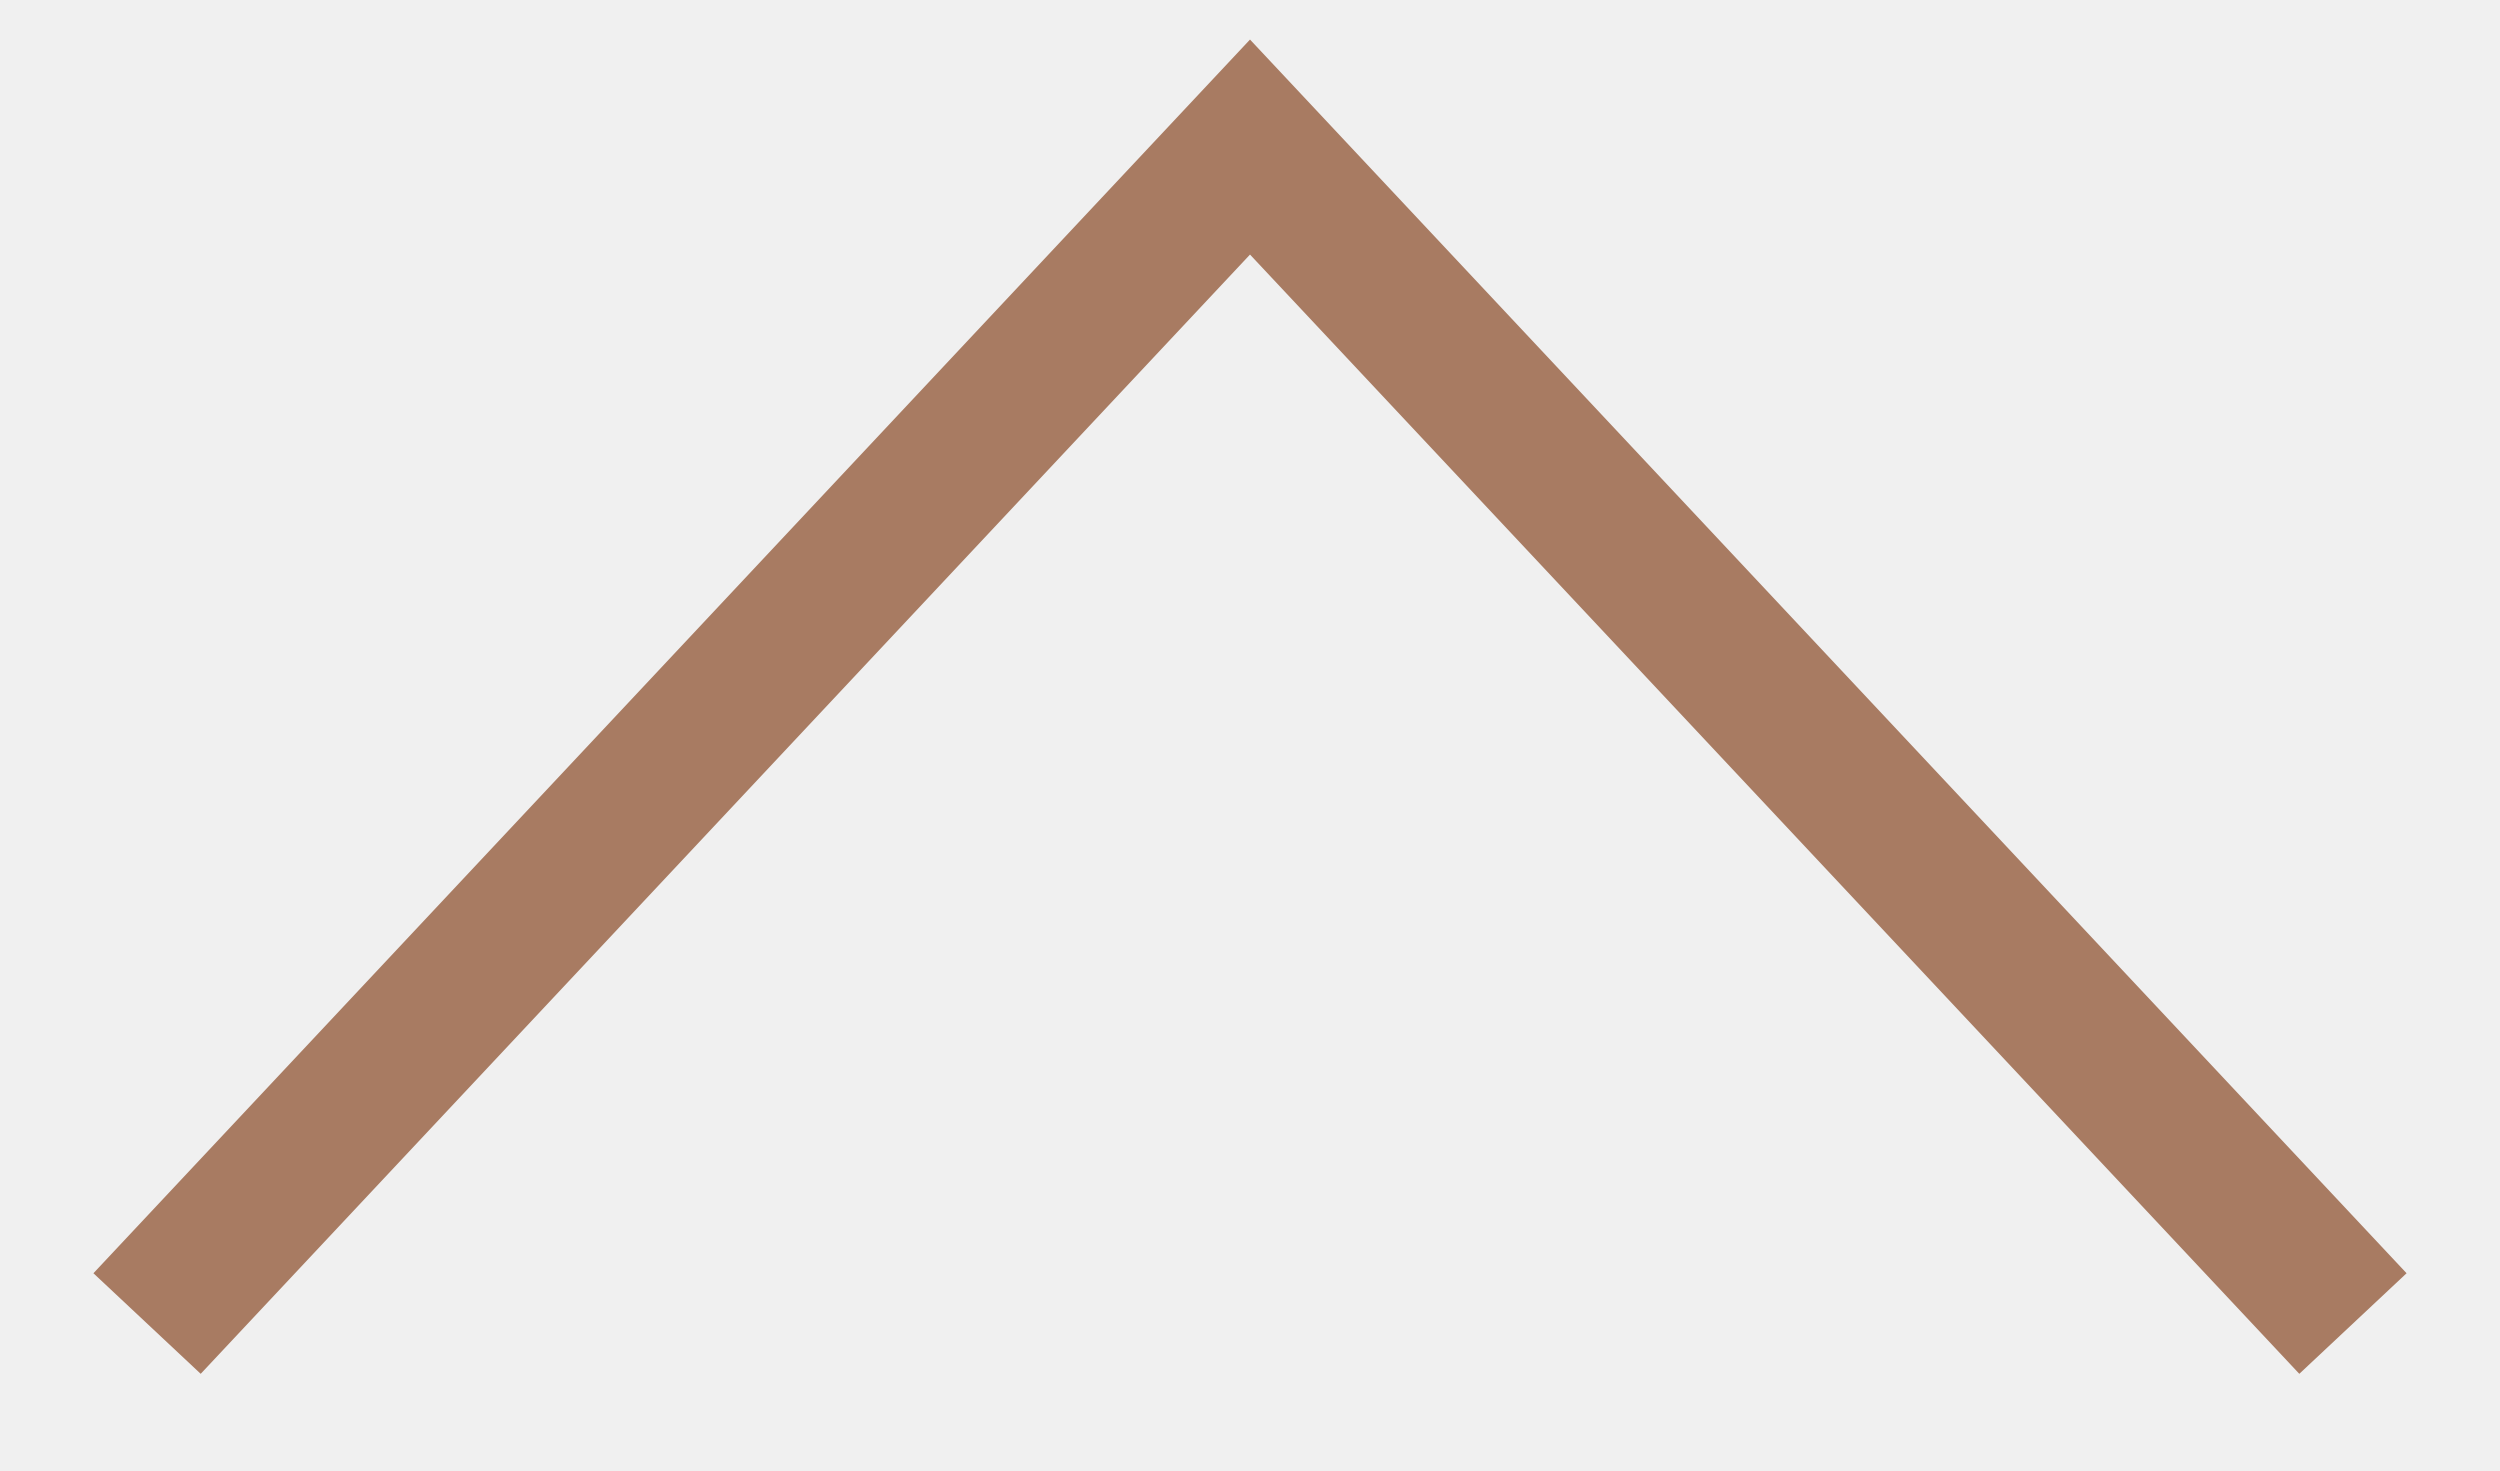
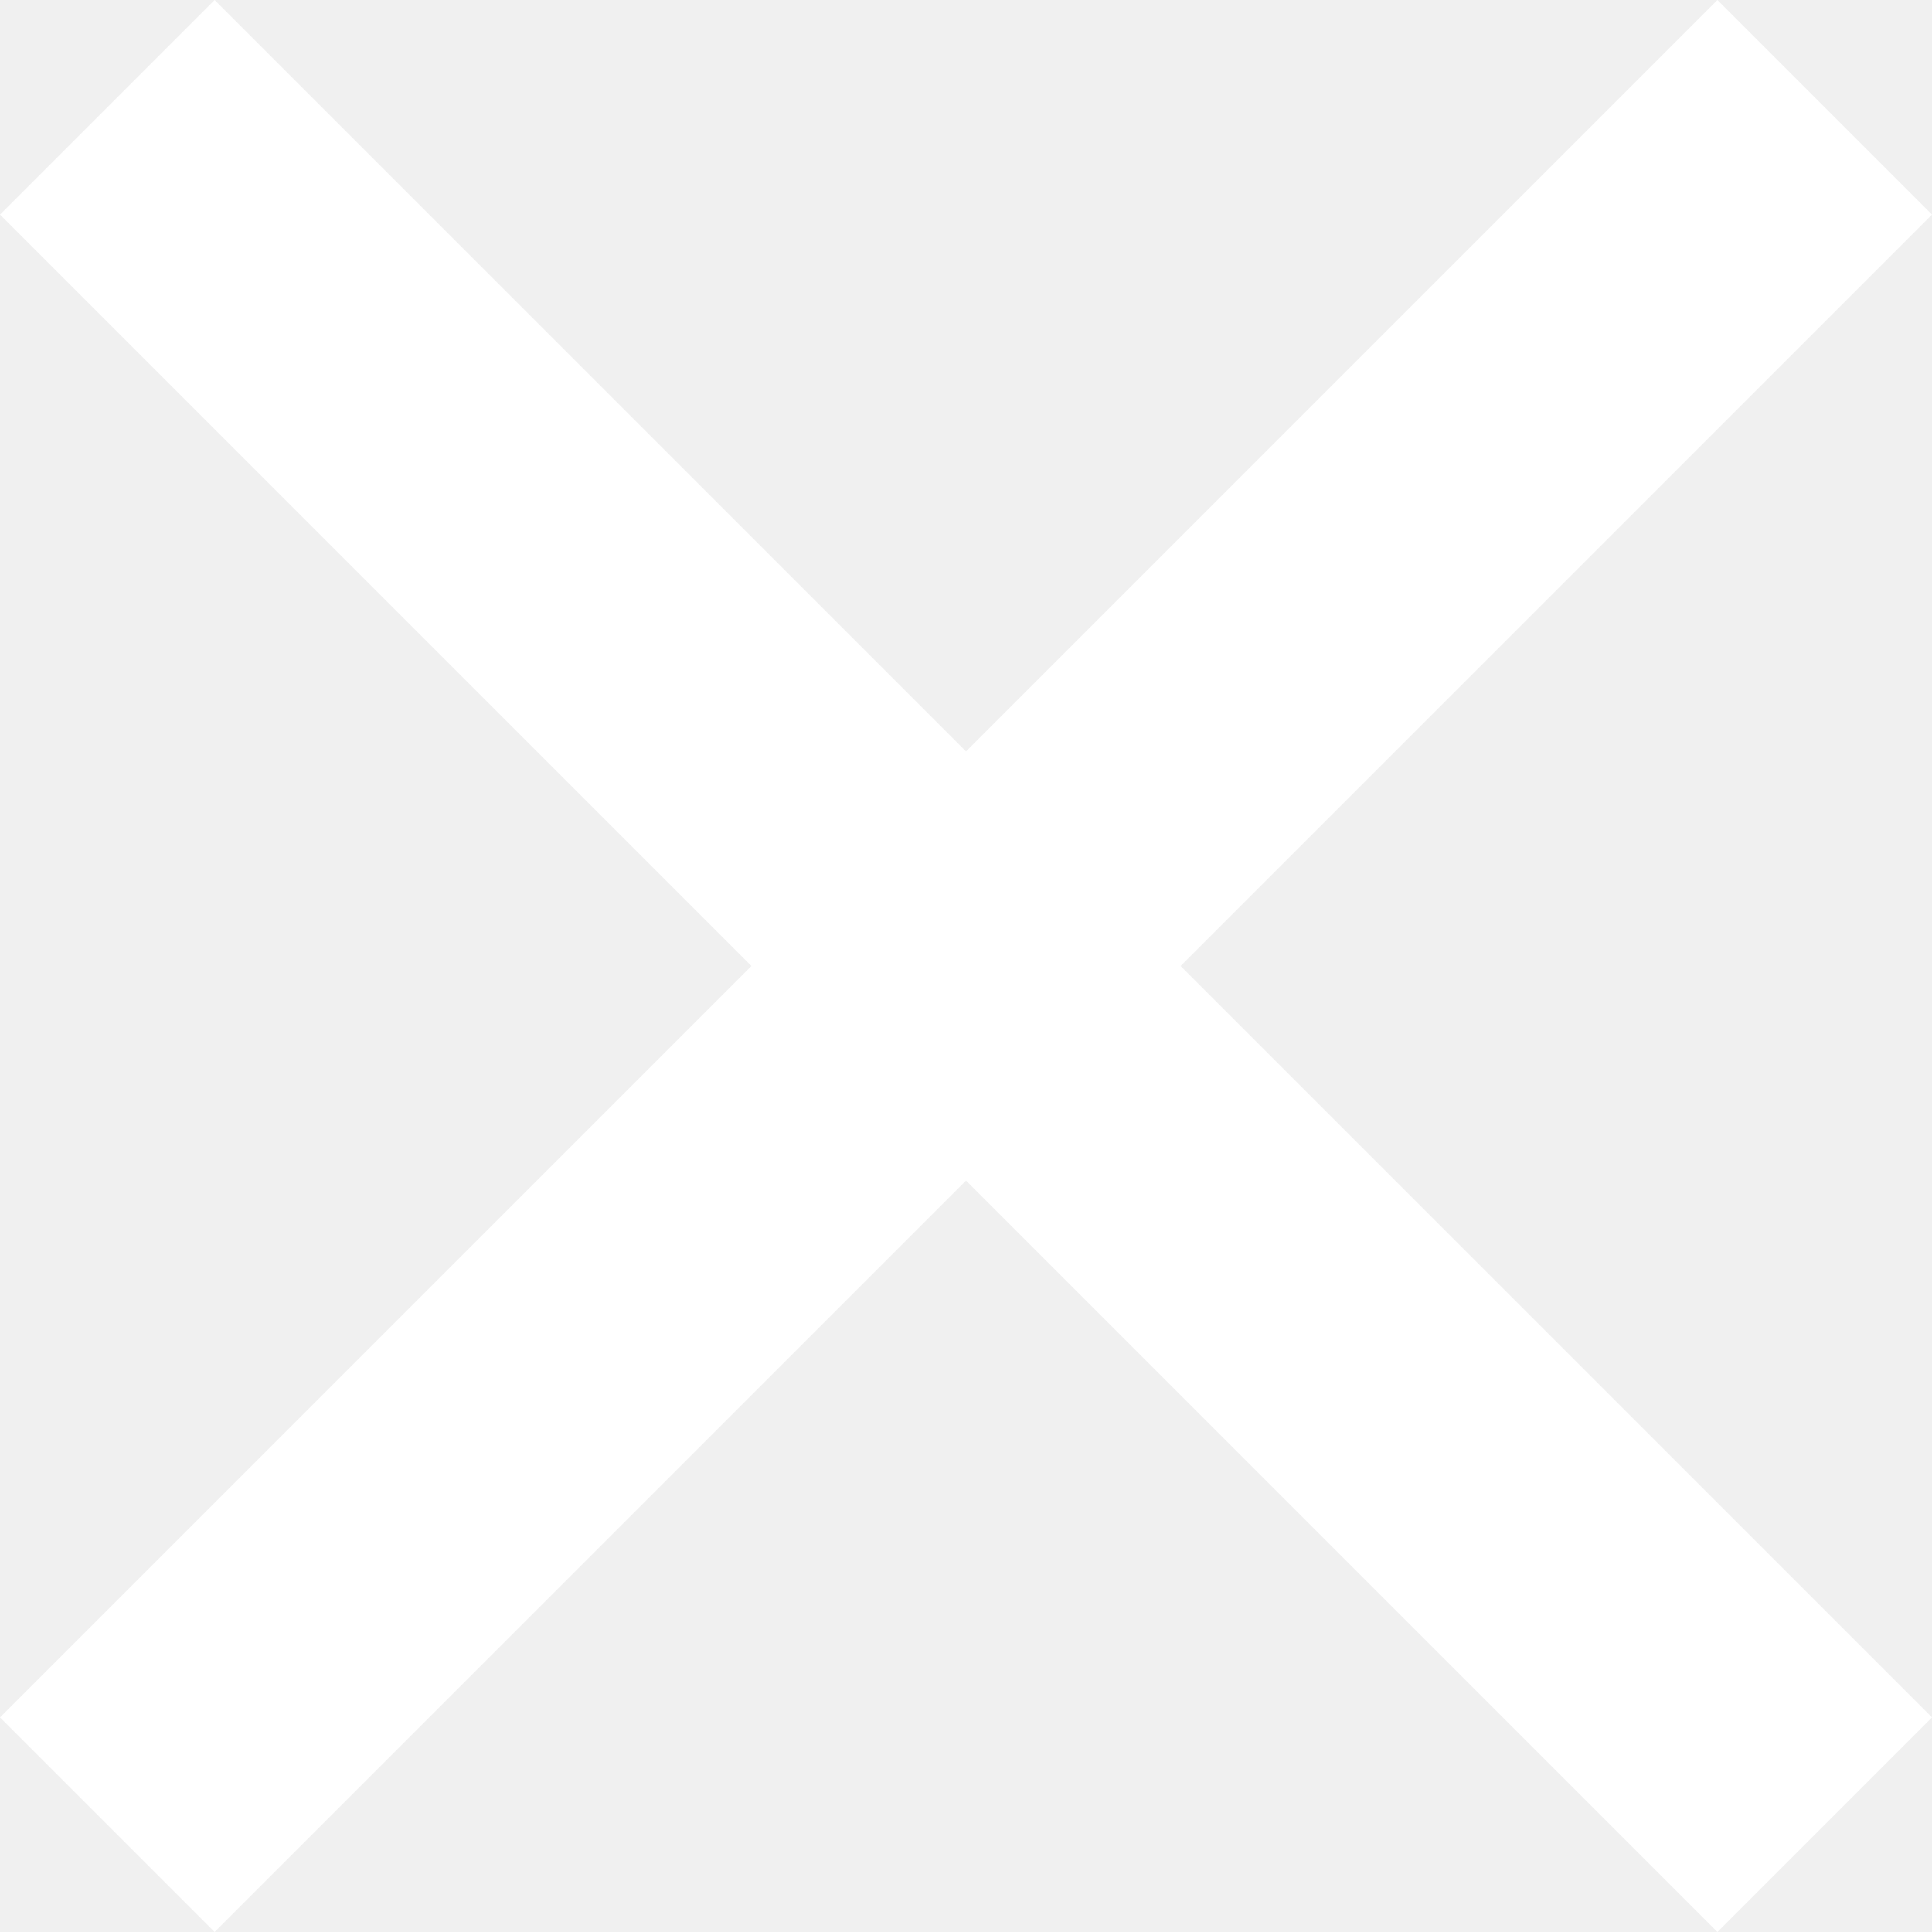
- <svg xmlns="http://www.w3.org/2000/svg" width="17" height="10" viewBox="0 0 17 10" fill="none">
-   <path d="M16 9L8.5 1L1 9" stroke="#A87B62" />
+ <svg xmlns="http://www.w3.org/2000/svg" width="14" height="14" viewBox="0 0 14 14" fill="none">
+   <path d="M7 5.445L12.445 0L14 1.555L8.555 7L14 12.445L12.445 14L7 8.555L1.555 14L0 12.445L5.445 7L0 1.555L1.555 0L7 5.445Z" fill="white" />
</svg>
